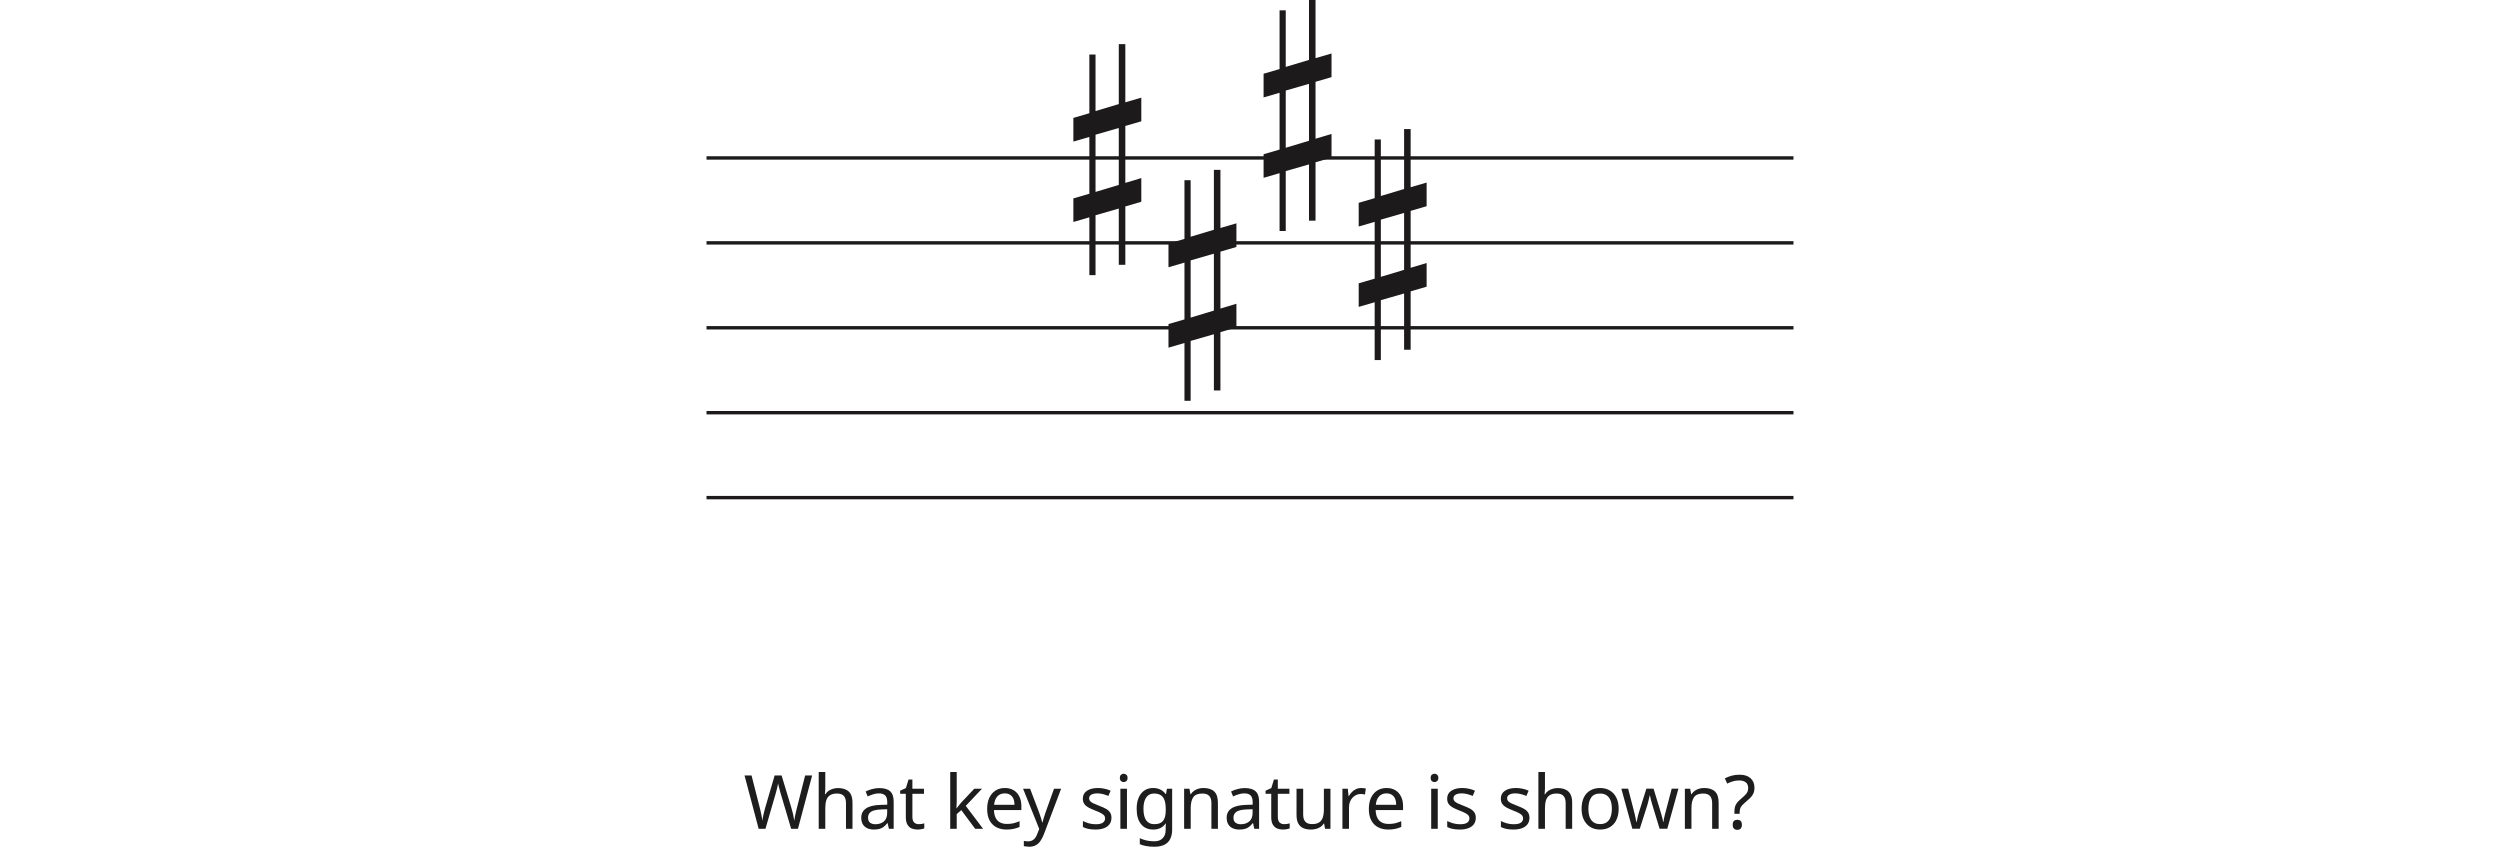
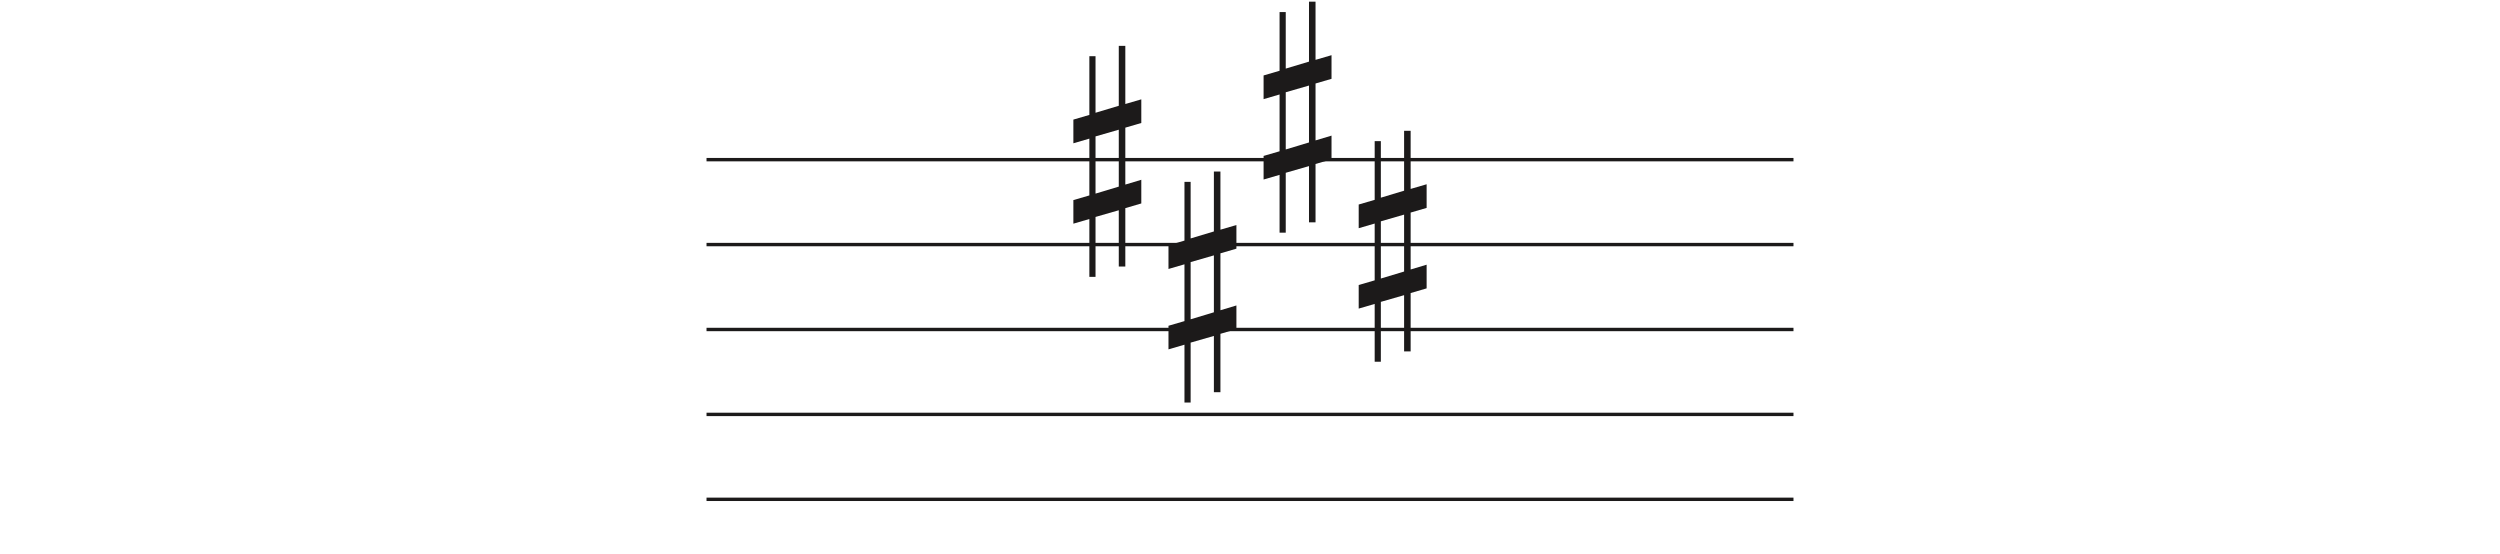
- <svg xmlns="http://www.w3.org/2000/svg" width="736" height="250" viewBox="0 0 736 250" fill="none">
+ <svg xmlns="http://www.w3.org/2000/svg" width="736" height="163" viewBox="0 -0.5 736 163" fill="none">
  <line x1="208" y1="46.5" x2="528" y2="46.5" stroke="#1C1A1A" />
  <line x1="208" y1="71.5" x2="528" y2="71.5" stroke="#1C1A1A" />
  <line x1="208" y1="96.5" x2="528" y2="96.5" stroke="#1C1A1A" />
  <line x1="208" y1="121.5" x2="528" y2="121.5" stroke="#1C1A1A" />
  <line x1="208" y1="146.5" x2="528" y2="146.5" stroke="#1C1A1A" />
  <path d="M322.523 56.501V39.658L329.368 37.682V54.438L322.523 56.501V56.501ZM336 52.426L331.294 53.837V37.081L336 35.706V28.746L331.294 30.12V13H329.368V30.64L322.523 32.698V16.05H320.706V33.332L316 34.71V41.685L320.706 40.31V57.034L316 58.405V65.351L320.706 63.976V81H322.523V63.368L329.368 61.398V77.96H331.294V60.775L336 59.397V52.426V52.426Z" fill="#1C1A1A" />
  <path d="M350.523 93.501V76.659L357.368 74.682V91.438L350.523 93.501V93.501ZM364 89.426L359.294 90.837V74.081L364 72.706V65.746L359.294 67.12V50H357.368V67.64L350.523 69.698V53.05H348.706V70.332L344 71.71V78.685L348.706 77.31V94.034L344 95.405V102.351L348.706 100.976V118H350.523V100.368L357.368 98.398V114.96H359.294V97.775L364 96.397V89.426V89.426Z" fill="#1C1A1A" />
  <path d="M378.523 43.501V26.659L385.368 24.682V41.438L378.523 43.501V43.501ZM392 39.426L387.294 40.837V24.081L392 22.706V15.746L387.294 17.12V0H385.368V17.64L378.523 19.698V3.05H376.706V20.332L372 21.71V28.685L376.706 27.31V44.034L372 45.405V52.351L376.706 50.976V68H378.523V50.368L385.368 48.398V64.96H387.294V47.775L392 46.397V39.426V39.426Z" fill="#1C1A1A" />
  <path d="M406.523 81.501V64.659L413.368 62.682V79.438L406.523 81.501V81.501ZM420 77.426L415.294 78.837V62.081L420 60.706V53.746L415.294 55.12V38H413.368V55.64L406.523 57.698V41.05H404.706V58.332L400 59.71V66.685L404.706 65.31V82.034L400 83.405V90.351L404.706 88.976V106H406.523V88.368L413.368 86.398V102.96H415.294V85.775L420 84.397V77.426V77.426Z" fill="#1C1A1A" />
-   <path d="M239.099 228.292L234.919 244H232.917L229.859 233.704C229.771 233.396 229.683 233.081 229.595 232.758C229.507 232.435 229.426 232.127 229.353 231.834C229.28 231.541 229.214 231.291 229.155 231.086C229.111 230.866 229.082 230.705 229.067 230.602C229.052 230.705 229.023 230.866 228.979 231.086C228.95 231.291 228.898 231.541 228.825 231.834C228.752 232.127 228.671 232.443 228.583 232.78C228.51 233.103 228.422 233.433 228.319 233.77L225.349 244H223.347L219.189 228.292H221.257L223.699 237.884C223.787 238.221 223.868 238.559 223.941 238.896C224.014 239.219 224.08 239.541 224.139 239.864C224.212 240.172 224.271 240.473 224.315 240.766C224.359 241.059 224.403 241.345 224.447 241.624C224.491 241.331 224.535 241.03 224.579 240.722C224.638 240.414 224.704 240.099 224.777 239.776C224.85 239.439 224.931 239.101 225.019 238.764C225.107 238.427 225.195 238.097 225.283 237.774L228.055 228.292H230.101L232.983 237.84C233.086 238.177 233.181 238.522 233.269 238.874C233.357 239.211 233.438 239.541 233.511 239.864C233.584 240.187 233.643 240.502 233.687 240.81C233.746 241.103 233.797 241.375 233.841 241.624C233.885 241.257 233.944 240.876 234.017 240.48C234.09 240.069 234.178 239.644 234.281 239.204C234.384 238.764 234.494 238.317 234.611 237.862L237.031 228.292H239.099ZM242.964 232.186C242.964 232.465 242.95 232.751 242.92 233.044C242.906 233.337 242.884 233.601 242.854 233.836H242.986C243.236 233.425 243.551 233.088 243.932 232.824C244.314 232.56 244.739 232.362 245.208 232.23C245.678 232.083 246.162 232.01 246.66 232.01C247.614 232.01 248.406 232.164 249.036 232.472C249.682 232.765 250.166 233.227 250.488 233.858C250.811 234.489 250.972 235.31 250.972 236.322V244H249.058V236.454C249.058 235.501 248.846 234.789 248.42 234.32C247.995 233.851 247.328 233.616 246.418 233.616C245.538 233.616 244.849 233.785 244.35 234.122C243.852 234.445 243.492 234.929 243.272 235.574C243.067 236.205 242.964 236.982 242.964 237.906V244H241.028V227.28H242.964V232.186ZM258.874 232.01C260.311 232.01 261.374 232.325 262.064 232.956C262.753 233.587 263.098 234.591 263.098 235.97V244H261.69L261.316 242.328H261.228C260.89 242.753 260.538 243.113 260.172 243.406C259.82 243.685 259.409 243.89 258.94 244.022C258.485 244.154 257.928 244.22 257.268 244.22C256.564 244.22 255.926 244.095 255.354 243.846C254.796 243.597 254.356 243.215 254.034 242.702C253.711 242.174 253.55 241.514 253.55 240.722C253.55 239.549 254.012 238.647 254.936 238.016C255.86 237.371 257.282 237.019 259.204 236.96L261.206 236.894V236.19C261.206 235.207 260.993 234.525 260.568 234.144C260.142 233.763 259.541 233.572 258.764 233.572C258.148 233.572 257.561 233.667 257.004 233.858C256.446 234.034 255.926 234.239 255.442 234.474L254.848 233.022C255.361 232.743 255.97 232.509 256.674 232.318C257.378 232.113 258.111 232.01 258.874 232.01ZM259.446 238.302C257.979 238.361 256.96 238.595 256.388 239.006C255.83 239.417 255.552 239.996 255.552 240.744C255.552 241.404 255.75 241.888 256.146 242.196C256.556 242.504 257.077 242.658 257.708 242.658C258.705 242.658 259.534 242.387 260.194 241.844C260.854 241.287 261.184 240.436 261.184 239.292V238.236L259.446 238.302ZM270.458 242.636C270.751 242.636 271.052 242.614 271.36 242.57C271.668 242.511 271.917 242.453 272.108 242.394V243.868C271.903 243.971 271.609 244.051 271.228 244.11C270.847 244.183 270.48 244.22 270.128 244.22C269.512 244.22 268.94 244.117 268.412 243.912C267.899 243.692 267.481 243.318 267.158 242.79C266.835 242.262 266.674 241.521 266.674 240.568V233.704H265.002V232.78L266.696 232.01L267.466 229.502H268.61V232.208H272.02V233.704H268.61V240.524C268.61 241.243 268.779 241.778 269.116 242.13C269.468 242.467 269.915 242.636 270.458 242.636ZM281.658 236.014C281.658 236.249 281.643 236.557 281.614 236.938C281.599 237.319 281.585 237.649 281.57 237.928H281.658C281.746 237.811 281.878 237.642 282.054 237.422C282.23 237.202 282.406 236.982 282.582 236.762C282.773 236.527 282.934 236.337 283.066 236.19L286.828 232.208H289.094L284.32 237.246L289.424 244H287.092L283 238.5L281.658 239.666V244H279.744V227.28H281.658V236.014ZM295.83 231.988C296.842 231.988 297.707 232.208 298.426 232.648C299.159 233.088 299.717 233.711 300.098 234.518C300.494 235.31 300.692 236.241 300.692 237.312V238.478H292.618C292.647 239.813 292.985 240.832 293.63 241.536C294.29 242.225 295.207 242.57 296.38 242.57C297.128 242.57 297.788 242.504 298.36 242.372C298.947 242.225 299.548 242.02 300.164 241.756V243.45C299.563 243.714 298.969 243.905 298.382 244.022C297.795 244.154 297.099 244.22 296.292 244.22C295.177 244.22 294.187 243.993 293.322 243.538C292.471 243.083 291.804 242.409 291.32 241.514C290.851 240.605 290.616 239.497 290.616 238.192C290.616 236.901 290.829 235.794 291.254 234.87C291.694 233.946 292.303 233.235 293.08 232.736C293.872 232.237 294.789 231.988 295.83 231.988ZM295.808 233.572C294.884 233.572 294.151 233.873 293.608 234.474C293.08 235.061 292.765 235.882 292.662 236.938H298.668C298.668 236.263 298.565 235.677 298.36 235.178C298.155 234.679 297.839 234.291 297.414 234.012C297.003 233.719 296.468 233.572 295.808 233.572ZM301.196 232.208H303.264L305.816 238.918C305.963 239.314 306.095 239.695 306.212 240.062C306.344 240.429 306.461 240.788 306.564 241.14C306.667 241.477 306.747 241.807 306.806 242.13H306.894C306.982 241.763 307.121 241.287 307.312 240.7C307.503 240.099 307.701 239.497 307.906 238.896L310.304 232.208H312.394L307.312 245.628C307.033 246.361 306.703 246.999 306.322 247.542C305.955 248.099 305.501 248.525 304.958 248.818C304.43 249.126 303.785 249.28 303.022 249.28C302.67 249.28 302.362 249.258 302.098 249.214C301.834 249.185 301.607 249.148 301.416 249.104V247.564C301.577 247.593 301.768 247.623 301.988 247.652C302.223 247.681 302.465 247.696 302.714 247.696C303.169 247.696 303.557 247.608 303.88 247.432C304.217 247.271 304.503 247.029 304.738 246.706C304.973 246.398 305.171 246.031 305.332 245.606L305.948 244.044L301.196 232.208ZM327.212 240.744C327.212 241.507 327.021 242.145 326.64 242.658C326.258 243.171 325.716 243.56 325.012 243.824C324.308 244.088 323.472 244.22 322.504 244.22C321.682 244.22 320.971 244.154 320.37 244.022C319.783 243.89 319.262 243.707 318.808 243.472V241.712C319.277 241.947 319.842 242.167 320.502 242.372C321.176 242.563 321.858 242.658 322.548 242.658C323.53 242.658 324.242 242.504 324.682 242.196C325.122 241.873 325.342 241.448 325.342 240.92C325.342 240.627 325.261 240.363 325.1 240.128C324.938 239.893 324.645 239.659 324.22 239.424C323.809 239.189 323.215 238.925 322.438 238.632C321.675 238.339 321.022 238.045 320.48 237.752C319.937 237.459 319.519 237.107 319.226 236.696C318.932 236.285 318.786 235.757 318.786 235.112C318.786 234.115 319.189 233.345 319.996 232.802C320.817 232.259 321.888 231.988 323.208 231.988C323.926 231.988 324.594 232.061 325.21 232.208C325.84 232.34 326.427 232.531 326.97 232.78L326.31 234.32C325.987 234.173 325.642 234.049 325.276 233.946C324.924 233.829 324.564 233.741 324.198 233.682C323.831 233.609 323.457 233.572 323.076 233.572C322.284 233.572 321.675 233.704 321.25 233.968C320.839 234.217 320.634 234.562 320.634 235.002C320.634 235.325 320.729 235.603 320.92 235.838C321.11 236.058 321.426 236.278 321.866 236.498C322.32 236.703 322.922 236.953 323.67 237.246C324.418 237.525 325.056 237.811 325.584 238.104C326.112 238.397 326.515 238.757 326.794 239.182C327.072 239.593 327.212 240.113 327.212 240.744ZM331.777 232.208V244H329.841V232.208H331.777ZM330.831 227.786C331.125 227.786 331.381 227.889 331.601 228.094C331.836 228.285 331.953 228.593 331.953 229.018C331.953 229.429 331.836 229.737 331.601 229.942C331.381 230.147 331.125 230.25 330.831 230.25C330.509 230.25 330.237 230.147 330.017 229.942C329.797 229.737 329.687 229.429 329.687 229.018C329.687 228.593 329.797 228.285 330.017 228.094C330.237 227.889 330.509 227.786 330.831 227.786ZM339.473 231.988C340.25 231.988 340.947 232.135 341.563 232.428C342.194 232.721 342.729 233.169 343.169 233.77H343.279L343.543 232.208H345.083V244.198C345.083 245.313 344.892 246.244 344.511 246.992C344.13 247.755 343.55 248.327 342.773 248.708C341.996 249.089 341.006 249.28 339.803 249.28C338.952 249.28 338.168 249.214 337.449 249.082C336.745 248.965 336.114 248.781 335.557 248.532V246.75C335.938 246.941 336.356 247.102 336.811 247.234C337.266 247.381 337.757 247.491 338.285 247.564C338.813 247.637 339.356 247.674 339.913 247.674C340.925 247.674 341.717 247.373 342.289 246.772C342.876 246.185 343.169 245.379 343.169 244.352V243.89C343.169 243.714 343.176 243.465 343.191 243.142C343.206 242.805 343.22 242.57 343.235 242.438H343.147C342.736 243.039 342.223 243.487 341.607 243.78C341.006 244.073 340.302 244.22 339.495 244.22C337.97 244.22 336.774 243.685 335.909 242.614C335.058 241.543 334.633 240.047 334.633 238.126C334.633 236.865 334.824 235.779 335.205 234.87C335.601 233.946 336.158 233.235 336.877 232.736C337.596 232.237 338.461 231.988 339.473 231.988ZM339.737 233.616C339.077 233.616 338.512 233.792 338.043 234.144C337.588 234.496 337.236 235.009 336.987 235.684C336.752 236.359 336.635 237.18 336.635 238.148C336.635 239.6 336.899 240.715 337.427 241.492C337.97 242.255 338.754 242.636 339.781 242.636C340.382 242.636 340.896 242.563 341.321 242.416C341.746 242.255 342.098 242.013 342.377 241.69C342.656 241.353 342.861 240.927 342.993 240.414C343.125 239.901 343.191 239.292 343.191 238.588V238.126C343.191 237.055 343.066 236.19 342.817 235.53C342.582 234.87 342.208 234.386 341.695 234.078C341.182 233.77 340.529 233.616 339.737 233.616ZM354.284 231.988C355.692 231.988 356.756 232.333 357.474 233.022C358.193 233.697 358.552 234.797 358.552 236.322V244H356.638V236.454C356.638 235.501 356.426 234.789 356 234.32C355.575 233.851 354.908 233.616 353.998 233.616C352.693 233.616 351.791 233.983 351.292 234.716C350.794 235.449 350.544 236.505 350.544 237.884V244H348.608V232.208H350.17L350.456 233.814H350.566C350.83 233.403 351.153 233.066 351.534 232.802C351.93 232.523 352.363 232.318 352.832 232.186C353.302 232.054 353.786 231.988 354.284 231.988ZM366.454 232.01C367.891 232.01 368.954 232.325 369.644 232.956C370.333 233.587 370.678 234.591 370.678 235.97V244H369.27L368.896 242.328H368.808C368.47 242.753 368.118 243.113 367.752 243.406C367.4 243.685 366.989 243.89 366.52 244.022C366.065 244.154 365.508 244.22 364.848 244.22C364.144 244.22 363.506 244.095 362.934 243.846C362.376 243.597 361.936 243.215 361.614 242.702C361.291 242.174 361.13 241.514 361.13 240.722C361.13 239.549 361.592 238.647 362.516 238.016C363.44 237.371 364.862 237.019 366.784 236.96L368.786 236.894V236.19C368.786 235.207 368.573 234.525 368.148 234.144C367.722 233.763 367.121 233.572 366.344 233.572C365.728 233.572 365.141 233.667 364.584 233.858C364.026 234.034 363.506 234.239 363.022 234.474L362.428 233.022C362.941 232.743 363.55 232.509 364.254 232.318C364.958 232.113 365.691 232.01 366.454 232.01ZM367.026 238.302C365.559 238.361 364.54 238.595 363.968 239.006C363.41 239.417 363.132 239.996 363.132 240.744C363.132 241.404 363.33 241.888 363.726 242.196C364.136 242.504 364.657 242.658 365.288 242.658C366.285 242.658 367.114 242.387 367.774 241.844C368.434 241.287 368.764 240.436 368.764 239.292V238.236L367.026 238.302ZM378.038 242.636C378.331 242.636 378.632 242.614 378.94 242.57C379.248 242.511 379.497 242.453 379.688 242.394V243.868C379.483 243.971 379.189 244.051 378.808 244.11C378.427 244.183 378.06 244.22 377.708 244.22C377.092 244.22 376.52 244.117 375.992 243.912C375.479 243.692 375.061 243.318 374.738 242.79C374.415 242.262 374.254 241.521 374.254 240.568V233.704H372.582V232.78L374.276 232.01L375.046 229.502H376.19V232.208H379.6V233.704H376.19V240.524C376.19 241.243 376.359 241.778 376.696 242.13C377.048 242.467 377.495 242.636 378.038 242.636ZM391.685 232.208V244H390.101L389.815 242.438H389.727C389.478 242.849 389.155 243.186 388.759 243.45C388.363 243.714 387.93 243.905 387.461 244.022C386.992 244.154 386.5 244.22 385.987 244.22C385.048 244.22 384.256 244.073 383.611 243.78C382.98 243.472 382.504 243.003 382.181 242.372C381.858 241.741 381.697 240.927 381.697 239.93V232.208H383.655V239.798C383.655 240.737 383.868 241.441 384.293 241.91C384.718 242.379 385.378 242.614 386.273 242.614C387.153 242.614 387.842 242.453 388.341 242.13C388.854 241.793 389.214 241.309 389.419 240.678C389.639 240.033 389.749 239.255 389.749 238.346V232.208H391.685ZM400.709 231.988C400.929 231.988 401.163 232.003 401.413 232.032C401.677 232.047 401.904 232.076 402.095 232.12L401.853 233.902C401.662 233.858 401.449 233.821 401.215 233.792C400.995 233.763 400.782 233.748 400.577 233.748C400.122 233.748 399.689 233.843 399.279 234.034C398.868 234.225 398.501 234.496 398.179 234.848C397.856 235.185 397.599 235.596 397.409 236.08C397.233 236.564 397.145 237.107 397.145 237.708V244H395.209V232.208H396.793L397.013 234.364H397.101C397.35 233.924 397.651 233.528 398.003 233.176C398.355 232.809 398.758 232.523 399.213 232.318C399.667 232.098 400.166 231.988 400.709 231.988ZM408.201 231.988C409.213 231.988 410.078 232.208 410.797 232.648C411.53 233.088 412.088 233.711 412.469 234.518C412.865 235.31 413.063 236.241 413.063 237.312V238.478H404.989C405.018 239.813 405.356 240.832 406.001 241.536C406.661 242.225 407.578 242.57 408.751 242.57C409.499 242.57 410.159 242.504 410.731 242.372C411.318 242.225 411.919 242.02 412.535 241.756V243.45C411.934 243.714 411.34 243.905 410.753 244.022C410.166 244.154 409.47 244.22 408.663 244.22C407.548 244.22 406.558 243.993 405.693 243.538C404.842 243.083 404.175 242.409 403.691 241.514C403.222 240.605 402.987 239.497 402.987 238.192C402.987 236.901 403.2 235.794 403.625 234.87C404.065 233.946 404.674 233.235 405.451 232.736C406.243 232.237 407.16 231.988 408.201 231.988ZM408.179 233.572C407.255 233.572 406.522 233.873 405.979 234.474C405.451 235.061 405.136 235.882 405.033 236.938H411.039C411.039 236.263 410.936 235.677 410.731 235.178C410.526 234.679 410.21 234.291 409.785 234.012C409.374 233.719 408.839 233.572 408.179 233.572ZM423.276 232.208V244H421.34V232.208H423.276ZM422.33 227.786C422.623 227.786 422.88 227.889 423.1 228.094C423.334 228.285 423.452 228.593 423.452 229.018C423.452 229.429 423.334 229.737 423.1 229.942C422.88 230.147 422.623 230.25 422.33 230.25C422.007 230.25 421.736 230.147 421.516 229.942C421.296 229.737 421.186 229.429 421.186 229.018C421.186 228.593 421.296 228.285 421.516 228.094C421.736 227.889 422.007 227.786 422.33 227.786ZM434.47 240.744C434.47 241.507 434.279 242.145 433.898 242.658C433.516 243.171 432.974 243.56 432.27 243.824C431.566 244.088 430.73 244.22 429.762 244.22C428.94 244.22 428.229 244.154 427.628 244.022C427.041 243.89 426.52 243.707 426.066 243.472V241.712C426.535 241.947 427.1 242.167 427.76 242.372C428.434 242.563 429.116 242.658 429.806 242.658C430.788 242.658 431.5 242.504 431.94 242.196C432.38 241.873 432.6 241.448 432.6 240.92C432.6 240.627 432.519 240.363 432.358 240.128C432.196 239.893 431.903 239.659 431.478 239.424C431.067 239.189 430.473 238.925 429.696 238.632C428.933 238.339 428.28 238.045 427.738 237.752C427.195 237.459 426.777 237.107 426.484 236.696C426.19 236.285 426.044 235.757 426.044 235.112C426.044 234.115 426.447 233.345 427.254 232.802C428.075 232.259 429.146 231.988 430.466 231.988C431.184 231.988 431.852 232.061 432.468 232.208C433.098 232.34 433.685 232.531 434.228 232.78L433.568 234.32C433.245 234.173 432.9 234.049 432.534 233.946C432.182 233.829 431.822 233.741 431.456 233.682C431.089 233.609 430.715 233.572 430.334 233.572C429.542 233.572 428.933 233.704 428.508 233.968C428.097 234.217 427.892 234.562 427.892 235.002C427.892 235.325 427.987 235.603 428.178 235.838C428.368 236.058 428.684 236.278 429.124 236.498C429.578 236.703 430.18 236.953 430.928 237.246C431.676 237.525 432.314 237.811 432.842 238.104C433.37 238.397 433.773 238.757 434.052 239.182C434.33 239.593 434.47 240.113 434.47 240.744ZM450.272 240.744C450.272 241.507 450.081 242.145 449.7 242.658C449.318 243.171 448.776 243.56 448.072 243.824C447.368 244.088 446.532 244.22 445.564 244.22C444.742 244.22 444.031 244.154 443.43 244.022C442.843 243.89 442.322 243.707 441.868 243.472V241.712C442.337 241.947 442.902 242.167 443.562 242.372C444.236 242.563 444.918 242.658 445.608 242.658C446.59 242.658 447.302 242.504 447.742 242.196C448.182 241.873 448.402 241.448 448.402 240.92C448.402 240.627 448.321 240.363 448.16 240.128C447.998 239.893 447.705 239.659 447.28 239.424C446.869 239.189 446.275 238.925 445.498 238.632C444.735 238.339 444.082 238.045 443.54 237.752C442.997 237.459 442.579 237.107 442.286 236.696C441.992 236.285 441.846 235.757 441.846 235.112C441.846 234.115 442.249 233.345 443.056 232.802C443.877 232.259 444.948 231.988 446.268 231.988C446.986 231.988 447.654 232.061 448.27 232.208C448.9 232.34 449.487 232.531 450.03 232.78L449.37 234.32C449.047 234.173 448.702 234.049 448.336 233.946C447.984 233.829 447.624 233.741 447.258 233.682C446.891 233.609 446.517 233.572 446.136 233.572C445.344 233.572 444.735 233.704 444.31 233.968C443.899 234.217 443.694 234.562 443.694 235.002C443.694 235.325 443.789 235.603 443.98 235.838C444.17 236.058 444.486 236.278 444.926 236.498C445.38 236.703 445.982 236.953 446.73 237.246C447.478 237.525 448.116 237.811 448.644 238.104C449.172 238.397 449.575 238.757 449.854 239.182C450.132 239.593 450.272 240.113 450.272 240.744ZM454.837 232.186C454.837 232.465 454.822 232.751 454.793 233.044C454.778 233.337 454.756 233.601 454.727 233.836H454.859C455.108 233.425 455.424 233.088 455.805 232.824C456.186 232.56 456.612 232.362 457.081 232.23C457.55 232.083 458.034 232.01 458.533 232.01C459.486 232.01 460.278 232.164 460.909 232.472C461.554 232.765 462.038 233.227 462.361 233.858C462.684 234.489 462.845 235.31 462.845 236.322V244H460.931V236.454C460.931 235.501 460.718 234.789 460.293 234.32C459.868 233.851 459.2 233.616 458.291 233.616C457.411 233.616 456.722 233.785 456.223 234.122C455.724 234.445 455.365 234.929 455.145 235.574C454.94 236.205 454.837 236.982 454.837 237.906V244H452.901V227.28H454.837V232.186ZM476.533 238.082C476.533 239.065 476.401 239.937 476.137 240.7C475.887 241.448 475.521 242.086 475.037 242.614C474.567 243.142 473.988 243.545 473.299 243.824C472.624 244.088 471.869 244.22 471.033 244.22C470.255 244.22 469.537 244.088 468.877 243.824C468.217 243.545 467.645 243.142 467.161 242.614C466.677 242.086 466.295 241.448 466.017 240.7C465.753 239.937 465.621 239.065 465.621 238.082C465.621 236.777 465.841 235.677 466.281 234.782C466.721 233.873 467.351 233.183 468.173 232.714C468.994 232.23 469.969 231.988 471.099 231.988C472.169 231.988 473.108 232.23 473.915 232.714C474.736 233.183 475.374 233.873 475.829 234.782C476.298 235.677 476.533 236.777 476.533 238.082ZM467.623 238.082C467.623 239.006 467.74 239.813 467.975 240.502C468.224 241.177 468.605 241.697 469.119 242.064C469.632 242.431 470.285 242.614 471.077 242.614C471.869 242.614 472.521 242.431 473.035 242.064C473.548 241.697 473.922 241.177 474.157 240.502C474.406 239.813 474.531 239.006 474.531 238.082C474.531 237.143 474.406 236.344 474.157 235.684C473.907 235.024 473.526 234.518 473.013 234.166C472.514 233.799 471.861 233.616 471.055 233.616C469.852 233.616 468.979 234.012 468.437 234.804C467.894 235.596 467.623 236.689 467.623 238.082ZM486.563 237.334C486.475 237.026 486.387 236.725 486.299 236.432C486.211 236.124 486.131 235.838 486.057 235.574C485.999 235.295 485.94 235.039 485.881 234.804C485.823 234.569 485.779 234.371 485.749 234.21H485.661C485.632 234.371 485.588 234.569 485.529 234.804C485.485 235.039 485.427 235.295 485.353 235.574C485.295 235.853 485.221 236.146 485.133 236.454C485.06 236.747 484.972 237.048 484.869 237.356L482.757 243.978H480.557L477.323 232.186H479.325L480.953 238.478C481.071 238.903 481.181 239.336 481.283 239.776C481.386 240.201 481.474 240.612 481.547 241.008C481.635 241.389 481.694 241.719 481.723 241.998H481.811C481.855 241.822 481.907 241.602 481.965 241.338C482.024 241.074 482.083 240.795 482.141 240.502C482.215 240.209 482.288 239.915 482.361 239.622C482.449 239.329 482.53 239.065 482.603 238.83L484.693 232.186H486.805L488.829 238.83C488.932 239.167 489.035 239.527 489.137 239.908C489.255 240.289 489.357 240.663 489.445 241.03C489.533 241.382 489.592 241.697 489.621 241.976H489.709C489.739 241.727 489.79 241.419 489.863 241.052C489.951 240.671 490.047 240.26 490.149 239.82C490.267 239.365 490.384 238.918 490.501 238.478L492.151 232.186H494.131L490.853 243.978H488.587L486.563 237.334ZM501.702 231.988C503.11 231.988 504.174 232.333 504.892 233.022C505.611 233.697 505.97 234.797 505.97 236.322V244H504.056V236.454C504.056 235.501 503.844 234.789 503.418 234.32C502.993 233.851 502.326 233.616 501.416 233.616C500.111 233.616 499.209 233.983 498.71 234.716C498.212 235.449 497.962 236.505 497.962 237.884V244H496.026V232.208H497.588L497.874 233.814H497.984C498.248 233.403 498.571 233.066 498.952 232.802C499.348 232.523 499.781 232.318 500.25 232.186C500.72 232.054 501.204 231.988 501.702 231.988ZM510.616 238.984C510.616 238.427 510.667 237.95 510.77 237.554C510.887 237.143 511.078 236.755 511.342 236.388C511.621 236.021 511.995 235.64 512.464 235.244C513.036 234.76 513.476 234.357 513.784 234.034C514.107 233.711 514.334 233.396 514.466 233.088C514.598 232.78 514.664 232.406 514.664 231.966C514.664 231.262 514.437 230.719 513.982 230.338C513.527 229.957 512.867 229.766 512.002 229.766C511.283 229.766 510.645 229.861 510.088 230.052C509.531 230.228 508.995 230.441 508.482 230.69L507.8 229.15C508.387 228.842 509.032 228.585 509.736 228.38C510.455 228.175 511.254 228.072 512.134 228.072C513.527 228.072 514.605 228.417 515.368 229.106C516.131 229.795 516.512 230.734 516.512 231.922C516.512 232.582 516.402 233.147 516.182 233.616C515.977 234.071 515.676 234.496 515.28 234.892C514.899 235.273 514.444 235.684 513.916 236.124C513.432 236.535 513.058 236.894 512.794 237.202C512.545 237.51 512.376 237.818 512.288 238.126C512.2 238.419 512.156 238.779 512.156 239.204V239.578H510.616V238.984ZM510.11 242.812C510.11 242.269 510.235 241.888 510.484 241.668C510.748 241.448 511.078 241.338 511.474 241.338C511.841 241.338 512.156 241.448 512.42 241.668C512.684 241.888 512.816 242.269 512.816 242.812C512.816 243.34 512.684 243.721 512.42 243.956C512.156 244.191 511.841 244.308 511.474 244.308C511.078 244.308 510.748 244.191 510.484 243.956C510.235 243.721 510.11 243.34 510.11 242.812Z" fill="#1D1D1D" />
</svg>
